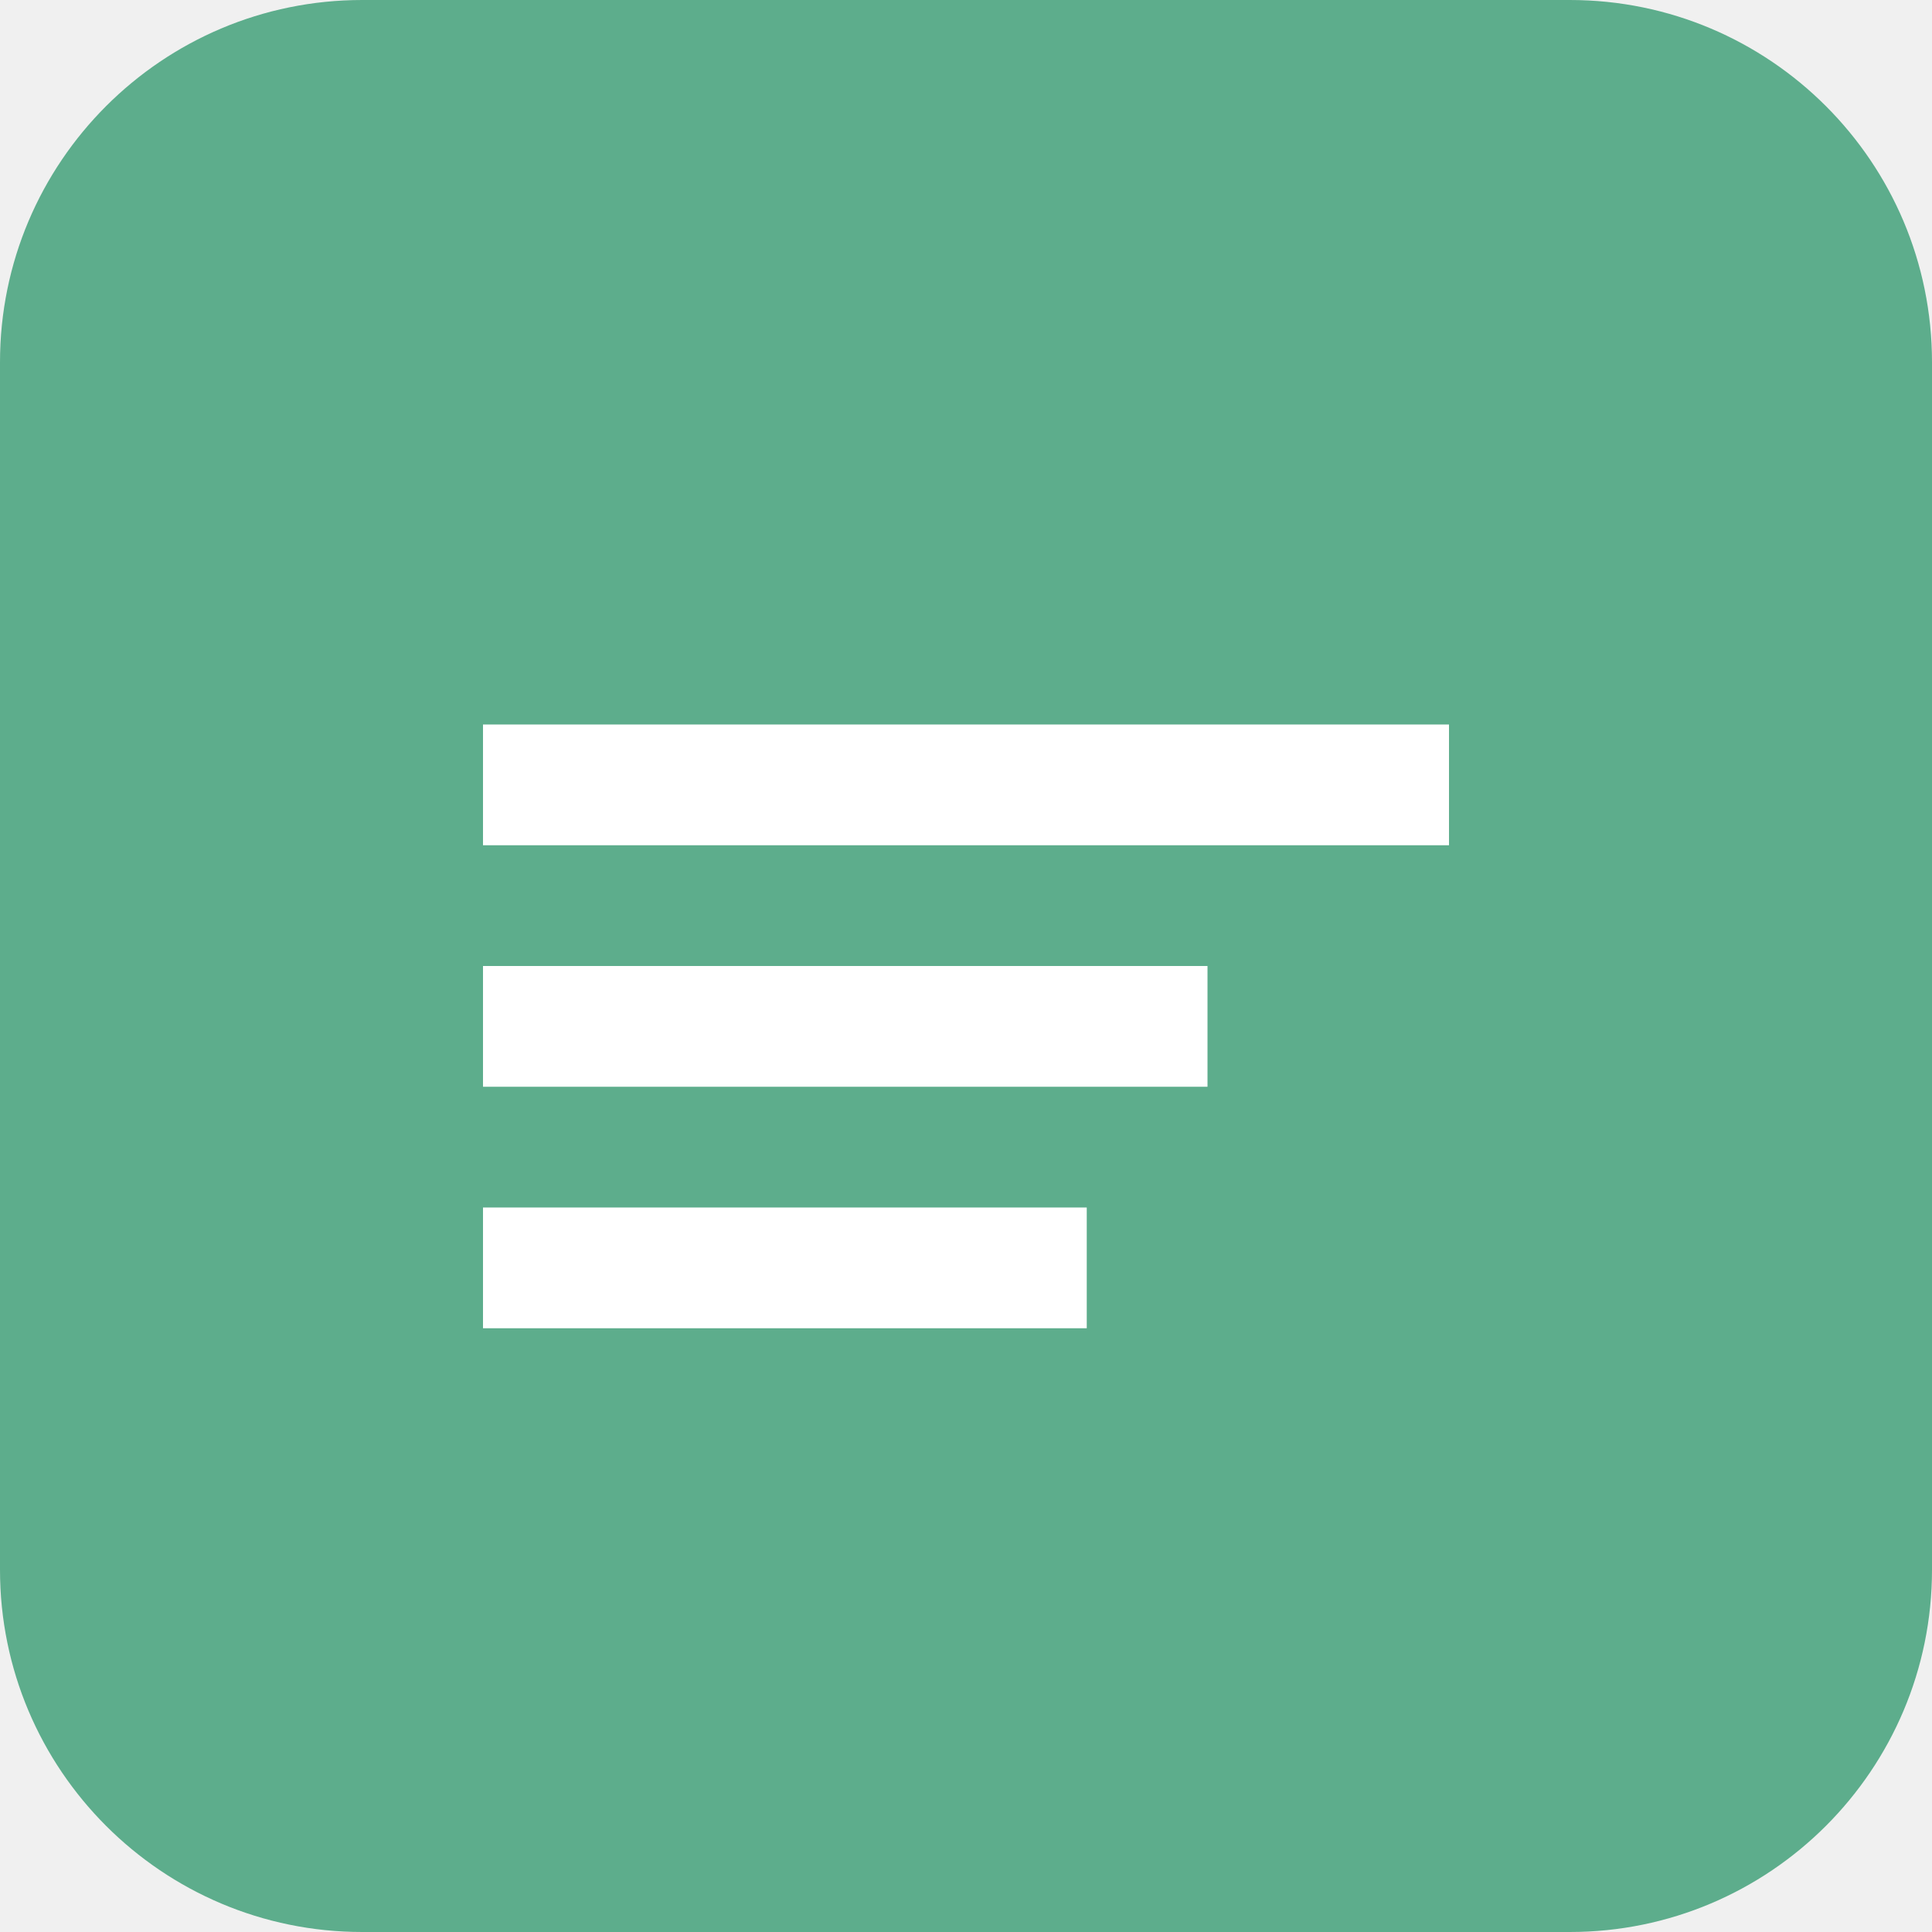
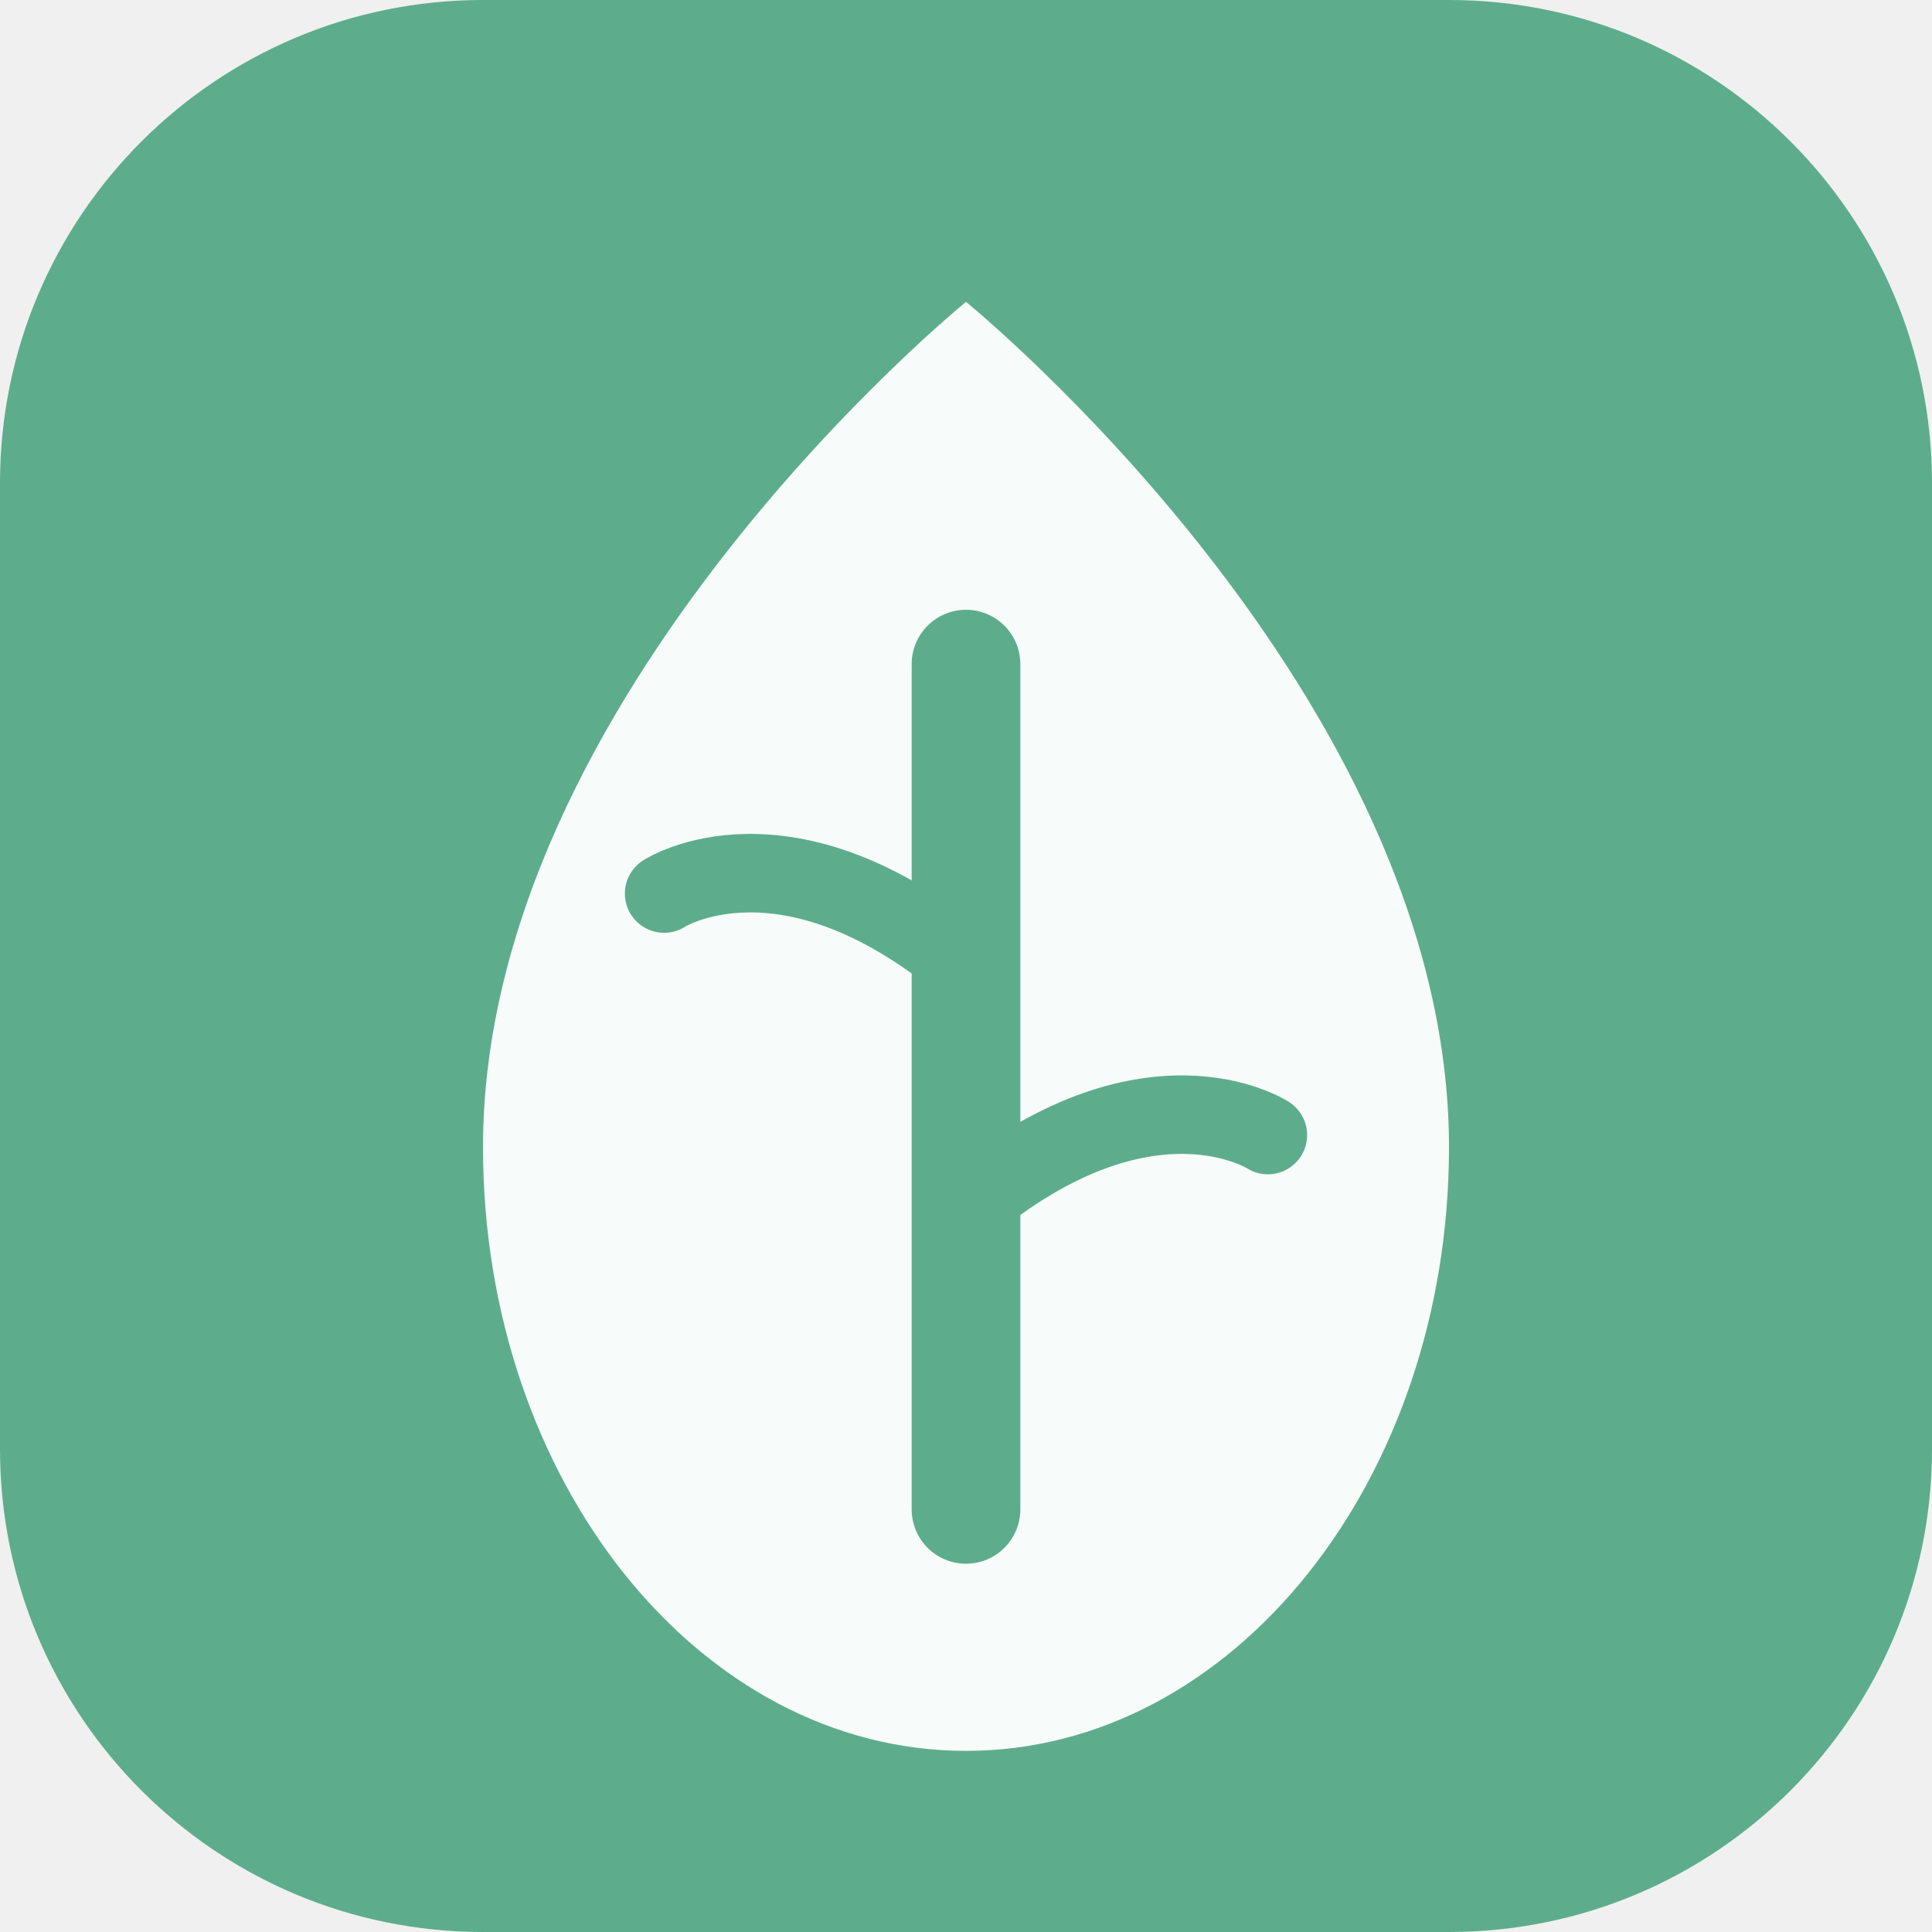
- <svg xmlns="http://www.w3.org/2000/svg" viewBox="0 0 32 32">
-   <rect width="32" height="32" rx="6" fill="#5DAD8C" />
-   <path d="M8 12h16v2H8zm0 4h12v2H8zm0 4h10v2H8z" fill="white" />
+ <svg xmlns="http://www.w3.org/2000/svg" width="128" height="128" viewBox="0 0 32 32" fill="none">
+   <rect width="32" height="32" rx="8" fill="#5DAD8C" />
+   <path d="M16 5C16 5 8 11.5 8 19C8 24.523 11.582 29 16 29C20.418 29 24 24.523 24 19C24 11.5 16 5 16 5Z" fill="white" opacity="0.95" />
+   <path d="M16 11V25" stroke="#5DAD8C" stroke-width="1.8" stroke-linecap="round" />
+   <path d="M16 16C13 13.5 11 14.8 11 14.8" stroke="#5DAD8C" stroke-width="1.3" stroke-linecap="round" />
+   <path d="M16 20C19 17.5 21 18.8 21 18.8" stroke="#5DAD8C" stroke-width="1.3" stroke-linecap="round" />
</svg>
